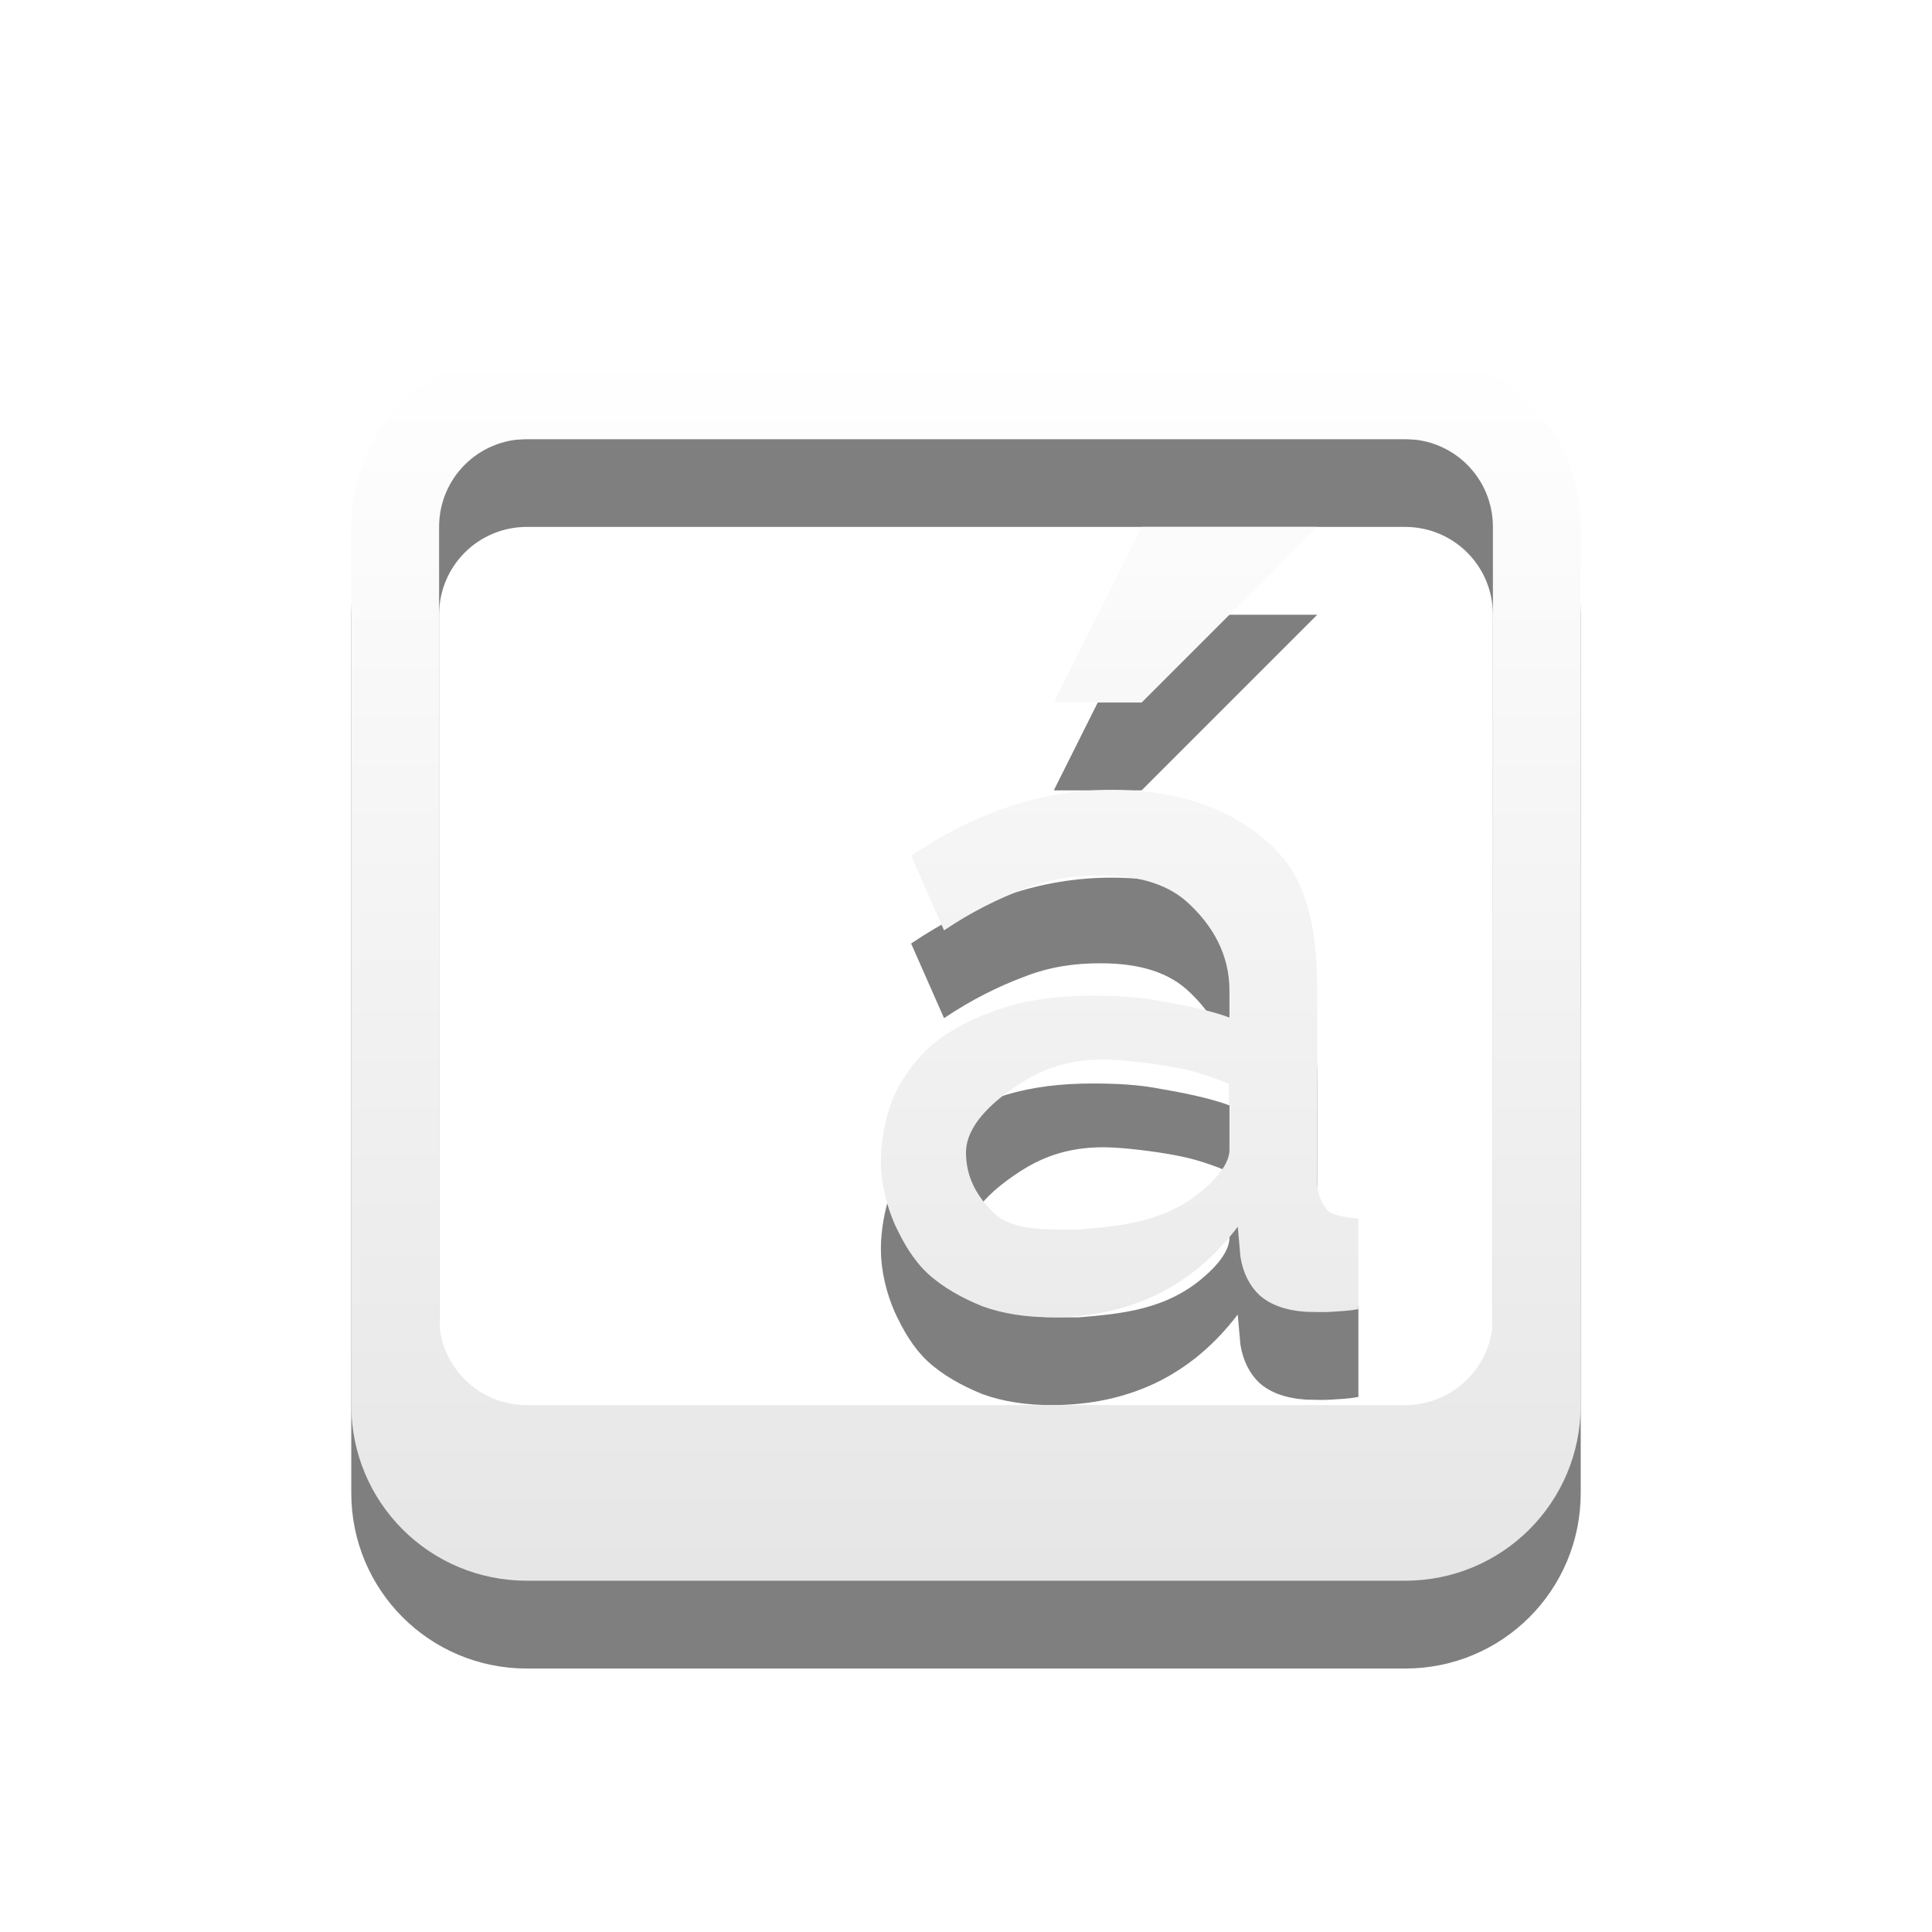
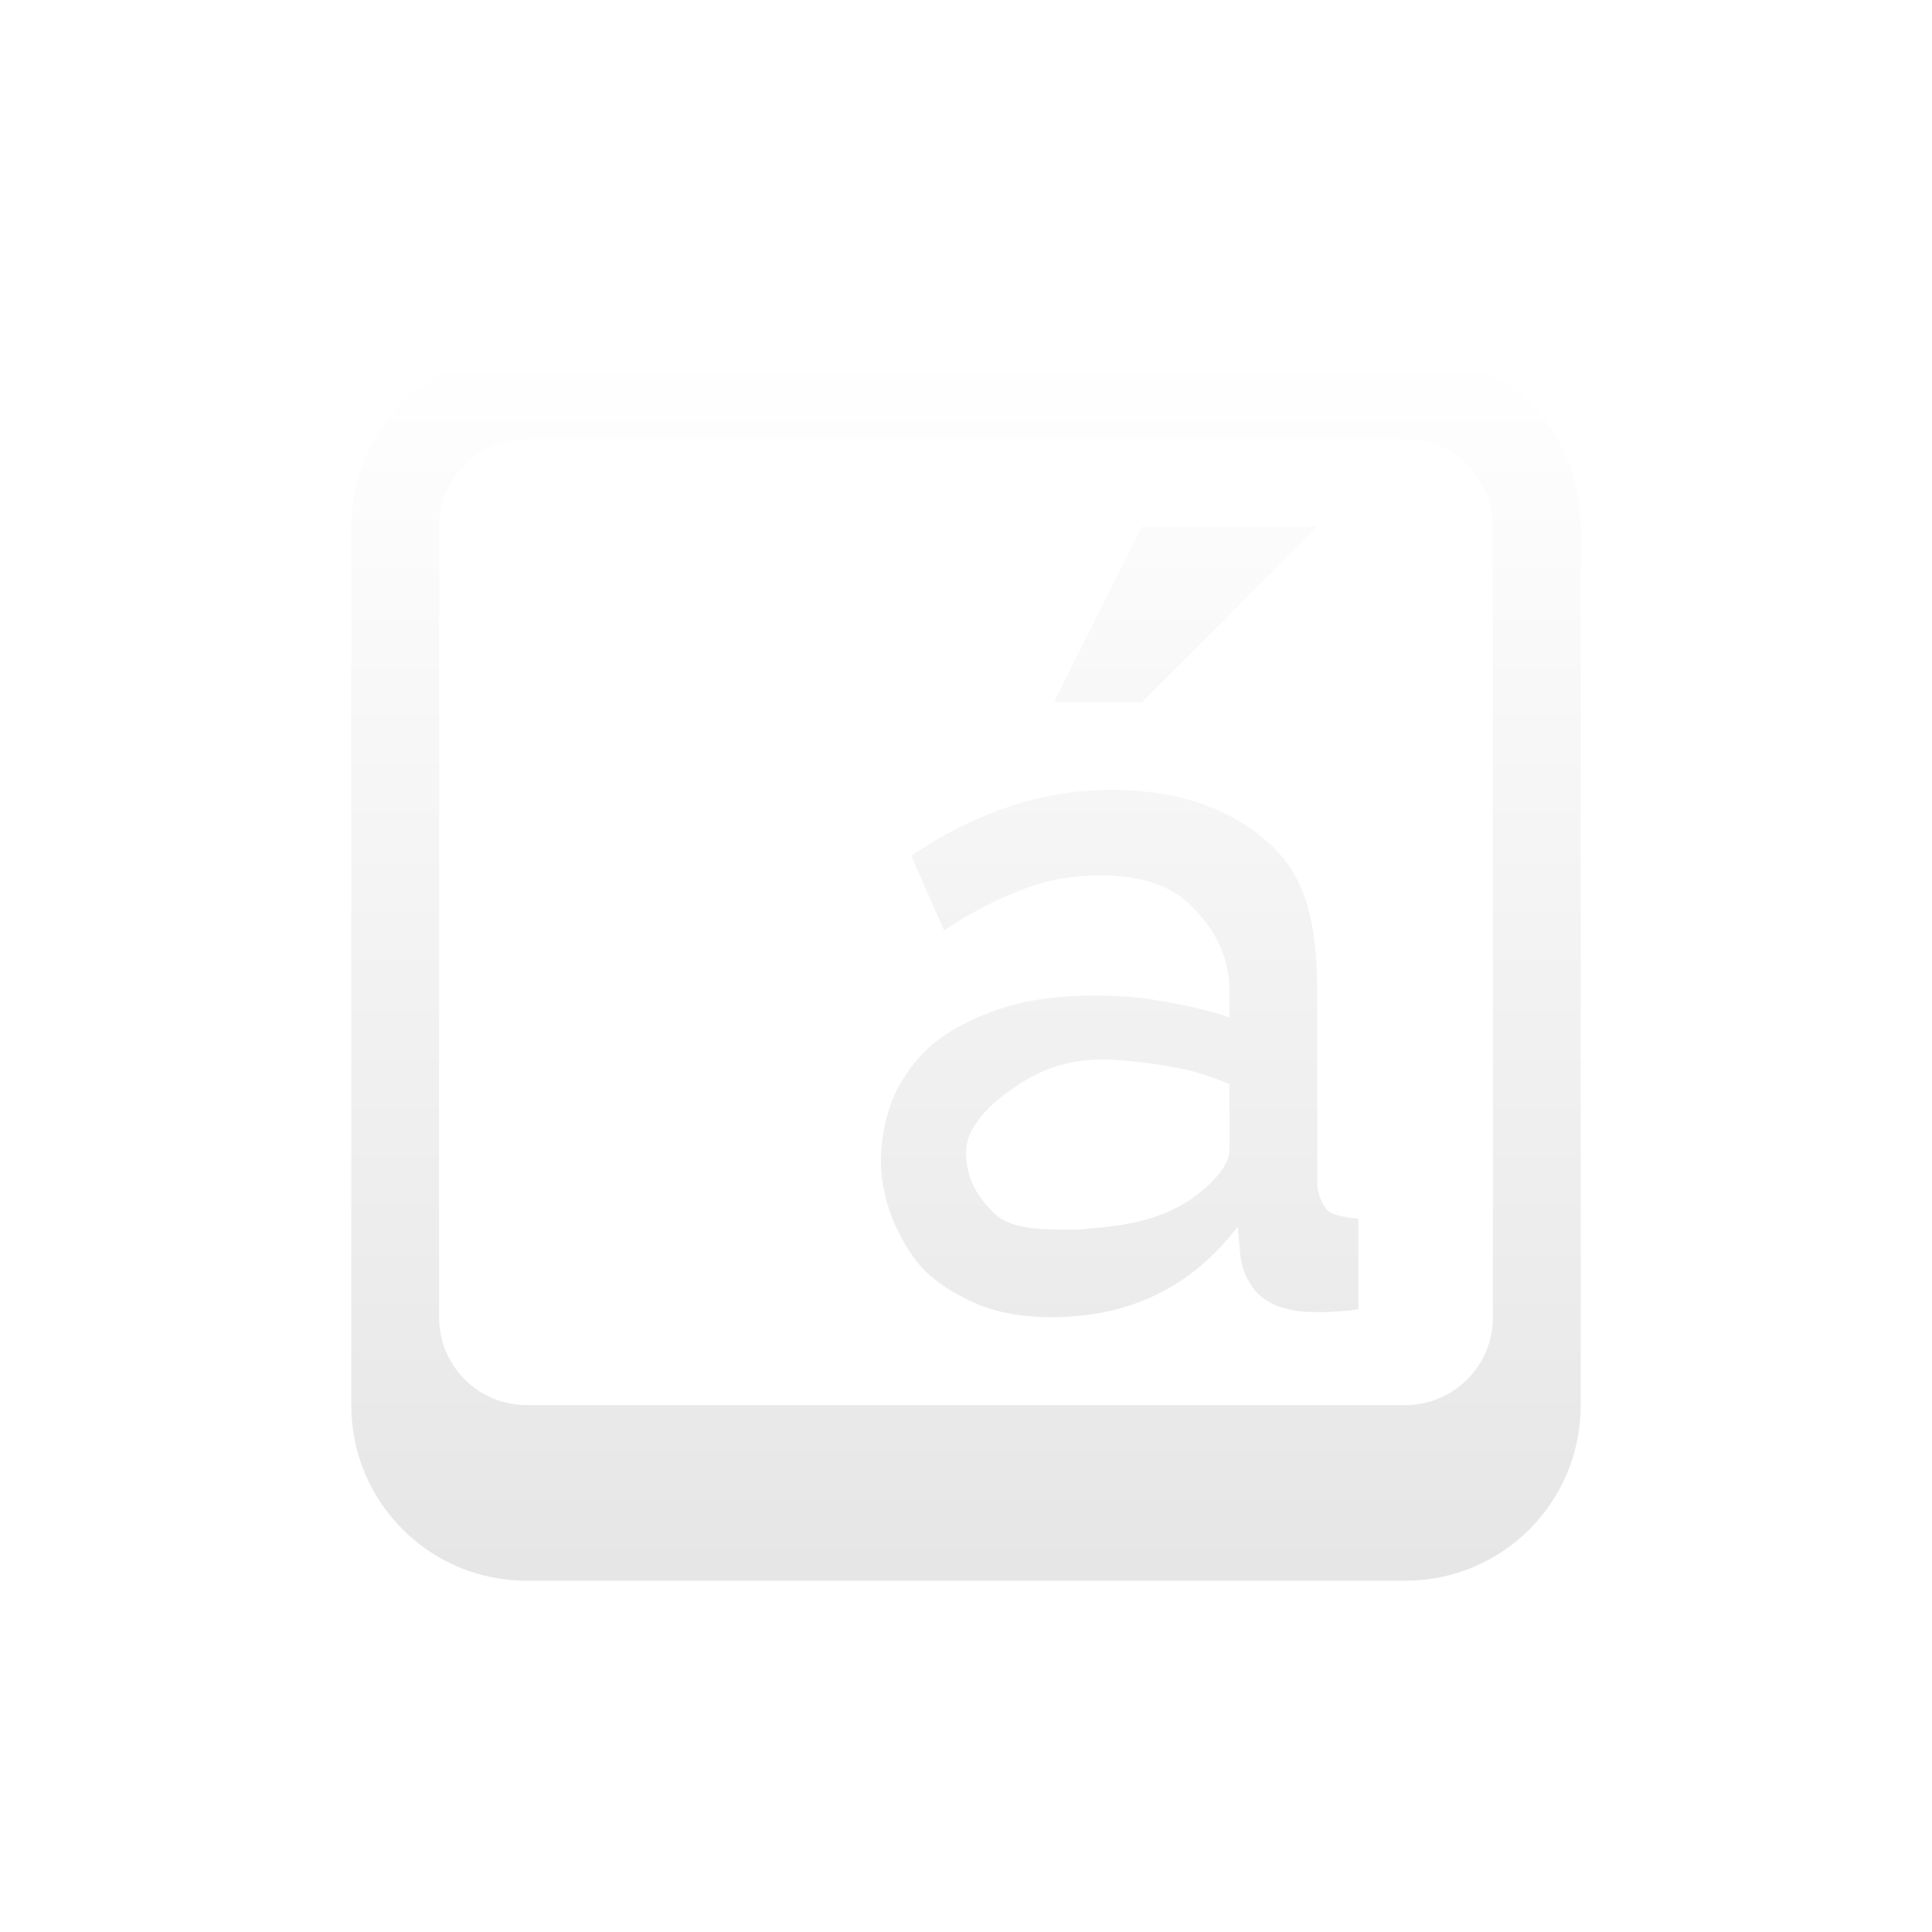
<svg xmlns="http://www.w3.org/2000/svg" xmlns:xlink="http://www.w3.org/1999/xlink" version="1.1" width="22" height="22" id="svg3942">
  <defs id="defs3944">
    <linearGradient x1="107.942" y1="11.286" x2="107.942" y2="34.753" id="linearGradient3839-1" xlink:href="#linearGradient3678-3" gradientUnits="userSpaceOnUse" gradientTransform="matrix(0.4342346,0,0,0.5947449,-34.56618,-8.74621)" />
    <linearGradient id="linearGradient3678-3">
      <stop id="stop3680-5" style="stop-color:#ffffff;stop-opacity:1" offset="0" />
      <stop id="stop3682-5" style="stop-color:#e6e6e6;stop-opacity:1" offset="1" />
    </linearGradient>
+     <linearGradient xlink:href="#linearGradient3678-3" id="linearGradient2990" gradientUnits="userSpaceOnUse" gradientTransform="matrix(0.4342346,0,0,0.5947449,-34.56618,-2.74621)" x1="107.942" y1="11.286" x2="107.942" y2="34.753" />
  </defs>
-   <g transform="translate(0,6)" id="layer1">
-     <path d="M 6,-1 C 4.892,-1 4,-0.108 4,1 l 0,10 c 0,1.108 0.892,2 2,2 l 10,0 c 1.108,0 2,-0.892 2,-2 L 18,1 c 0,-1.108 -0.892,-2 -2,-2 z m 0,1 10,0 c 0.554,0 1,0.446 1,1 l 0,9 c 0,0.554 -0.446,1 -1,1 L 6,11 C 5.446,11 5,10.554 5,10 L 5,1 C 5,0.446 5.446,0 6,0 z m 7,1 -1,2 1,0 2,-2 z m -0.344,2.994 c -0.79,5.8e-6 -1.549,0.257 -2.281,0.75 L 10.75,5.594 c 0.312,-0.21 0.616,-0.36 0.906,-0.469 0.297,-0.116 0.57,-0.156 0.875,-0.156 0.45,5e-6 0.792,0.104 1.031,0.344 C 13.802,5.545 14,5.861 14,6.281 l 0,0.306 C 13.79,6.508 13.48,6.444 13.219,6.4 12.958,6.349 12.706,6.338 12.438,6.338 c -0.355,3e-6 -0.671,0.038 -0.969,0.125 -0.29,0.087 -0.564,0.215 -0.781,0.375 -0.21,0.16 -0.353,0.345 -0.469,0.562 -0.116,0.218 -0.188,0.55 -0.188,0.819 0,0.254 0.062,0.501 0.156,0.719 0.102,0.218 0.208,0.403 0.375,0.562 0.174,0.16 0.393,0.281 0.625,0.375 0.239,0.087 0.506,0.125 0.781,0.125 0.428,0 0.818,-0.076 1.188,-0.25 0.377,-0.181 0.684,-0.448 0.938,-0.781 L 14.125,9.312 c 0.029,0.181 0.103,0.329 0.219,0.438 0.123,0.109 0.299,0.173 0.531,0.188 0.08,0 0.187,0.007 0.281,0 0.101,-0.007 0.196,-0.009 0.312,-0.031 l 0,-1.031 C 15.345,8.868 15.166,8.839 15.115,8.781 15.064,8.723 15,8.607 15,8.469 L 15,6.338 C 15,5.591 14.904,5.018 14.469,4.619 14.034,4.22 13.439,3.994 12.656,3.994 z m -0.09,3.07 c 0.218,3e-6 0.608,0.05 0.833,0.094 C 13.631,7.202 13.797,7.264 14,7.344 l 0,0.75 c -4e-6,0.145 -0.129,0.307 -0.281,0.438 -0.427,0.379 -0.941,0.429 -1.438,0.469 -0.326,1e-6 -0.735,0.018 -0.945,-0.171 C 11.126,8.633 11,8.408 11,8.125 c -10e-7,-0.305 0.294,-0.569 0.562,-0.75 0.276,-0.189 0.576,-0.311 1.004,-0.311 z" id="rect2989-3" style="opacity:0.5;color:#000000;fill:#000000;fill-opacity:1;fill-rule:nonzero;stroke:none;stroke-width:1;marker:none;visibility:visible;display:inline;overflow:visible;enable-background:accumulate" />
-     <path d="M 6,-2 C 4.892,-2 4,-1.108 4,0 l 0,10 c 0,1.108 0.892,2 2,2 l 10,0 c 1.108,0 2,-0.892 2,-2 L 18,0 c 0,-1.108 -0.892,-2 -2,-2 z m 0,1 10,0 c 0.554,0 1,0.446 1,1 l 0,9 c 0,0.554 -0.446,1 -1,1 L 6,10 C 5.446,10 5,9.554 5,9 L 5,0 c 0,-0.554 0.446,-1 1,-1 z m 7,1 -1,2 1,0 2,-2 z m -0.344,2.994 c -0.79,5.8e-6 -1.549,0.257 -2.281,0.75 L 10.75,4.594 c 0.312,-0.21 0.616,-0.36 0.906,-0.469 0.297,-0.116 0.57,-0.156 0.875,-0.156 0.45,4.9e-6 0.792,0.104 1.031,0.344 C 13.802,4.545 14,4.861 14,5.281 l 0,0.306 C 13.79,5.508 13.48,5.444 13.219,5.4 12.958,5.349 12.706,5.338 12.438,5.338 c -0.355,3e-6 -0.671,0.038 -0.969,0.125 -0.29,0.087 -0.564,0.215 -0.781,0.375 -0.21,0.16 -0.353,0.345 -0.469,0.562 -0.116,0.218 -0.188,0.55 -0.188,0.819 0,0.254 0.062,0.501 0.156,0.719 0.102,0.218 0.208,0.403 0.375,0.562 0.174,0.16 0.393,0.281 0.625,0.375 C 11.427,8.962 11.693,9 11.969,9 c 0.428,0 0.818,-0.076 1.188,-0.25 0.377,-0.181 0.684,-0.448 0.938,-0.781 L 14.125,8.312 c 0.029,0.181 0.103,0.329 0.219,0.438 0.123,0.109 0.299,0.173 0.531,0.188 0.08,0 0.187,0.007 0.281,0 0.101,-0.007 0.196,-0.009 0.312,-0.031 l 0,-1.031 C 15.345,7.868 15.166,7.839 15.115,7.781 15.064,7.723 15,7.607 15,7.469 L 15,5.338 C 15,4.591 14.904,4.018 14.469,3.619 14.034,3.22 13.439,2.994 12.656,2.994 z m -0.09,3.07 c 0.218,3e-6 0.608,0.05 0.833,0.094 C 13.631,6.202 13.797,6.264 14,6.344 l 0,0.75 c -4e-6,0.145 -0.129,0.307 -0.281,0.438 -0.427,0.379 -0.941,0.429 -1.438,0.469 -0.326,1e-6 -0.735,0.018 -0.945,-0.171 C 11.126,7.633 11,7.408 11,7.125 c -10e-7,-0.305 0.294,-0.569 0.562,-0.75 0.276,-0.189 0.576,-0.311 1.004,-0.311 z" id="rect2989" style="color:#000000;fill:url(#linearGradient3839-1);fill-opacity:1;fill-rule:nonzero;stroke:none;stroke-width:1;marker:none;visibility:visible;display:inline;overflow:visible;enable-background:accumulate" />
-   </g>
+   <path style="color:#000000;fill:url(#linearGradient2990);fill-opacity:1;fill-rule:nonzero;stroke:none;stroke-width:1;marker:none;visibility:visible;display:inline;overflow:visible;enable-background:accumulate" id="rect2989" d="M 6,4 C 4.892,4 4,4.892 4,6 l 0,10 c 0,1.108 0.892,2 2,2 l 10,0 c 1.108,0 2,-0.892 2,-2 L 18,6 C 18,4.892 17.108,4 16,4 z m 0,1 10,0 c 0.554,0 1,0.446 1,1 l 0,9 c 0,0.554 -0.446,1 -1,1 L 6,16 C 5.446,16 5,15.554 5,15 L 5,6 C 5,5.446 5.446,5 6,5 z m 7,1 -1,2 1,0 2,-2 z m -0.344,2.994 c -0.79,5.8e-6 -1.549,0.257 -2.281,0.75 l 0.375,0.85 c 0.312,-0.21 0.616,-0.36 0.906,-0.469 0.297,-0.116 0.57,-0.156 0.875,-0.156 0.45,4.9e-6 0.792,0.104 1.031,0.344 C 13.802,10.545 14,10.861 14,11.281 l 0,0.306 c -0.21,-0.08 -0.52,-0.144 -0.781,-0.188 -0.261,-0.051 -0.513,-0.062 -0.781,-0.062 -0.355,3e-6 -0.671,0.038 -0.969,0.125 -0.29,0.087 -0.564,0.215 -0.781,0.375 -0.21,0.16 -0.353,0.345 -0.469,0.562 -0.116,0.218 -0.188,0.55 -0.188,0.819 0,0.254 0.062,0.501 0.156,0.719 0.102,0.218 0.208,0.403 0.375,0.562 0.174,0.16 0.393,0.281 0.625,0.375 0.239,0.087 0.506,0.125 0.781,0.125 0.428,0 0.818,-0.076 1.188,-0.25 0.377,-0.181 0.684,-0.448 0.938,-0.781 L 14.125,14.312 c 0.029,0.181 0.103,0.329 0.219,0.438 0.123,0.109 0.299,0.173 0.531,0.188 0.08,0 0.187,0.007 0.281,0 0.101,-0.007 0.196,-0.009 0.312,-0.031 l 0,-1.031 C 15.345,13.868 15.166,13.839 15.115,13.781 15.064,13.723 15,13.607 15,13.469 l 0,-2.131 c 0,-0.747 -0.096,-1.32 -0.531,-1.719 -0.435,-0.399 -1.029,-0.625 -1.812,-0.625 z m -0.09,3.07 c 0.218,3e-6 0.608,0.05 0.833,0.094 C 13.631,12.202 13.797,12.264 14,12.344 l 0,0.75 c -4e-6,0.145 -0.129,0.307 -0.281,0.438 -0.427,0.379 -0.941,0.429 -1.438,0.469 -0.326,1e-6 -0.735,0.018 -0.945,-0.171 C 11.126,13.633 11,13.408 11,13.125 c -10e-7,-0.305 0.294,-0.569 0.562,-0.75 0.276,-0.189 0.576,-0.311 1.004,-0.311 z" />
</svg>
